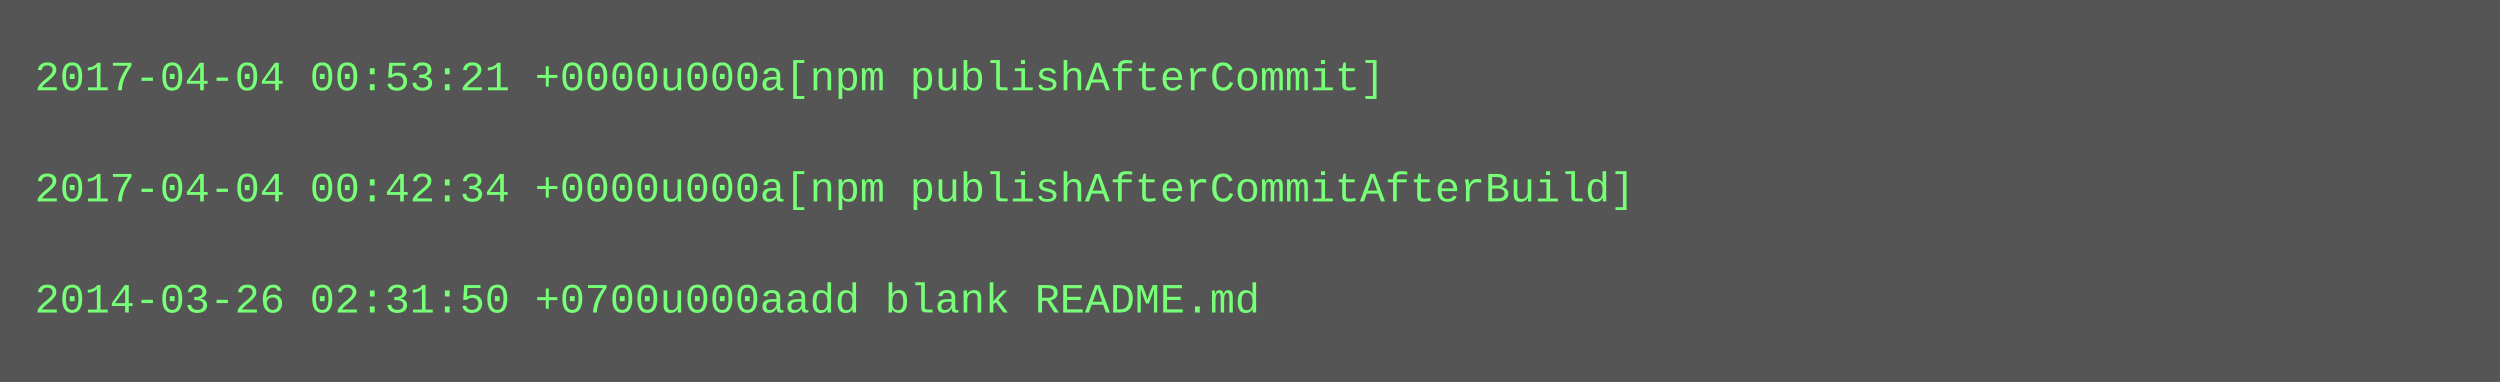
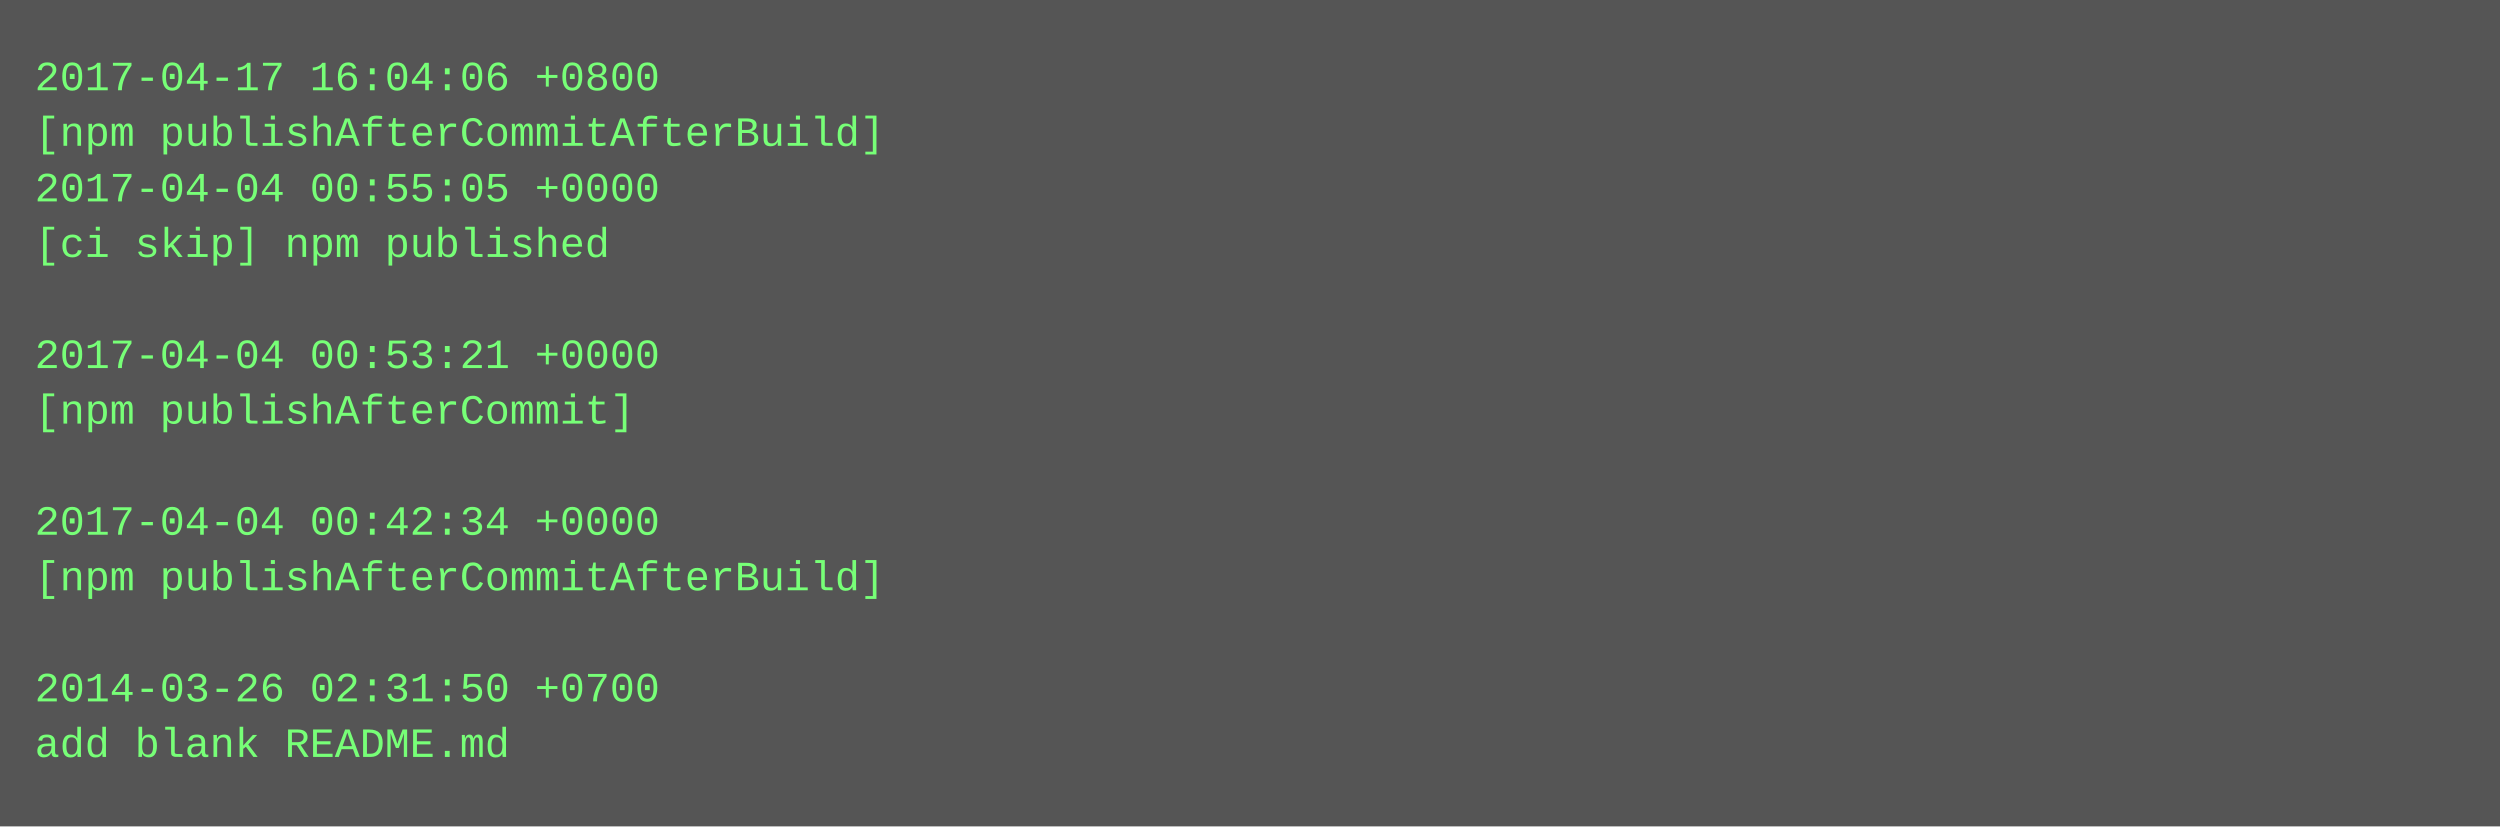
- <svg xmlns="http://www.w3.org/2000/svg" height="110" width="720">
-   <rect height="110" fill="#555" width="720" />
+ <svg xmlns="http://www.w3.org/2000/svg" height="238" width="720">
+   <rect height="238" fill="#555" width="720" />
  <text fill="#7f7" font-family="Courier New" font-size="12" xml:space="preserve">
-     <tspan x="10" y="26">2017-04-04 00:53:21 +0000u000a[npm publishAfterCommit]</tspan>
-     <tspan x="10" y="42" />
-     <tspan x="10" y="58">2017-04-04 00:42:34 +0000u000a[npm publishAfterCommitAfterBuild]</tspan>
-     <tspan x="10" y="74" />
-     <tspan x="10" y="90">2014-03-26 02:31:50 +0700u000aadd blank README.md</tspan>
+     <tspan x="10" y="26">2017-04-17 16:04:06 +0800</tspan>
+     <tspan x="10" y="42">[npm publishAfterCommitAfterBuild]</tspan>
+     <tspan x="10" y="58">2017-04-04 00:55:05 +0000</tspan>
+     <tspan x="10" y="74">[ci skip] npm published</tspan>
+     <tspan x="10" y="90" />
+     <tspan x="10" y="106">2017-04-04 00:53:21 +0000</tspan>
+     <tspan x="10" y="122">[npm publishAfterCommit]</tspan>
+     <tspan x="10" y="138" />
+     <tspan x="10" y="154">2017-04-04 00:42:34 +0000</tspan>
+     <tspan x="10" y="170">[npm publishAfterCommitAfterBuild]</tspan>
+     <tspan x="10" y="186" />
+     <tspan x="10" y="202">2014-03-26 02:31:50 +0700</tspan>
+     <tspan x="10" y="218">add blank README.md</tspan>
  </text>
</svg>
